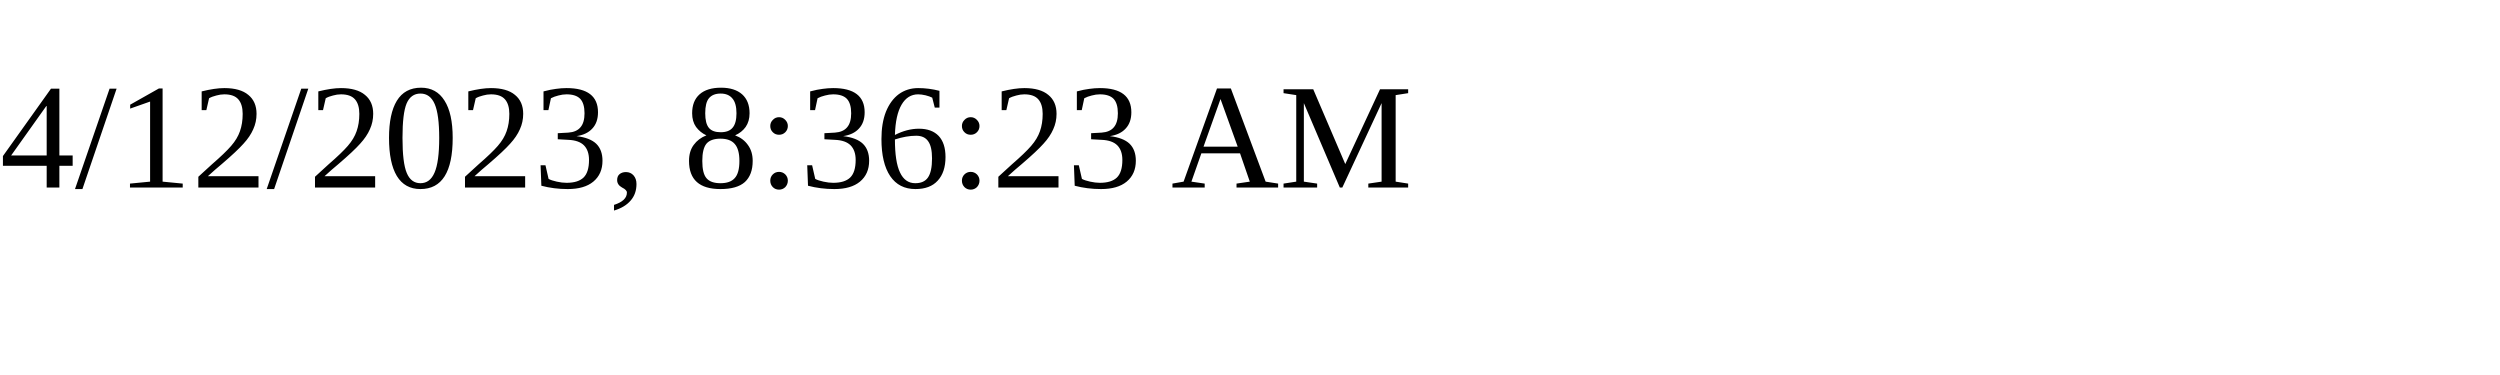
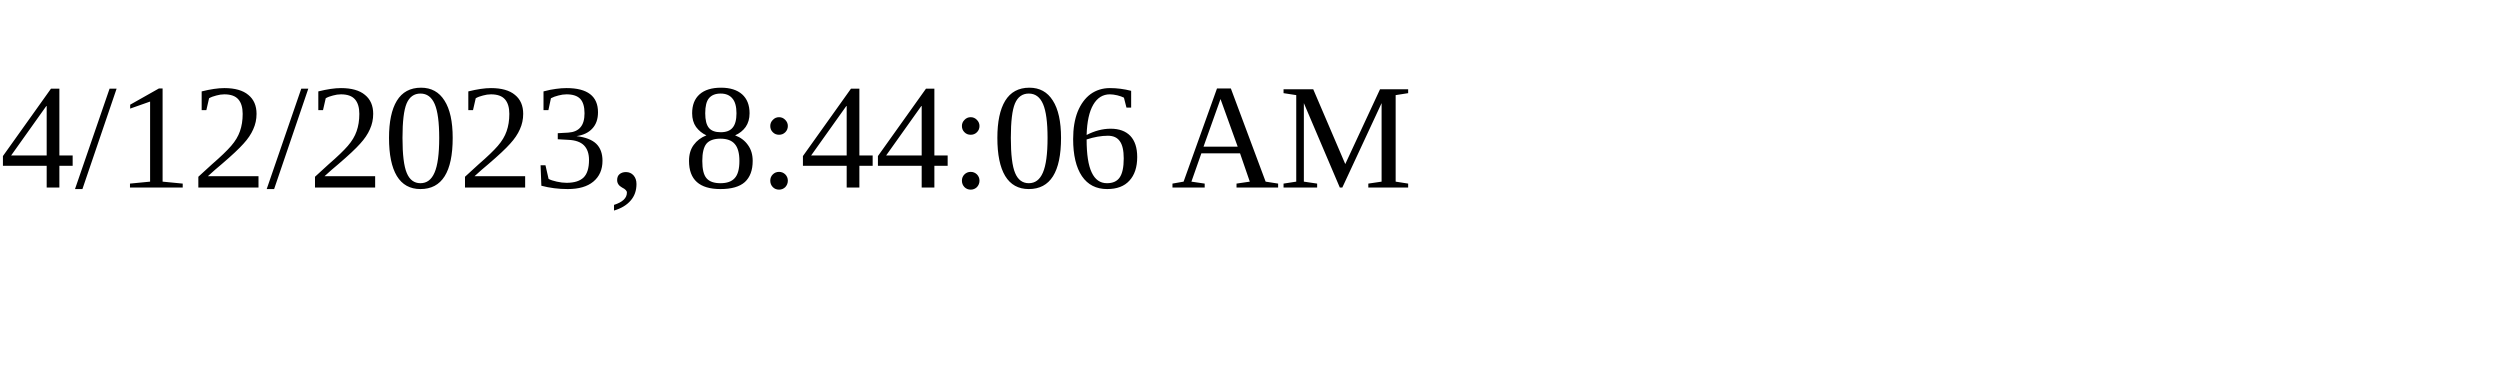
<svg xmlns="http://www.w3.org/2000/svg" height="30" width="200">
-   <text x="0" y="15">4/12/2023, 8:36:23 AM</text>
+   <text x="0" y="15">4/12/2023, 8:44:06 AM</text>
</svg>
